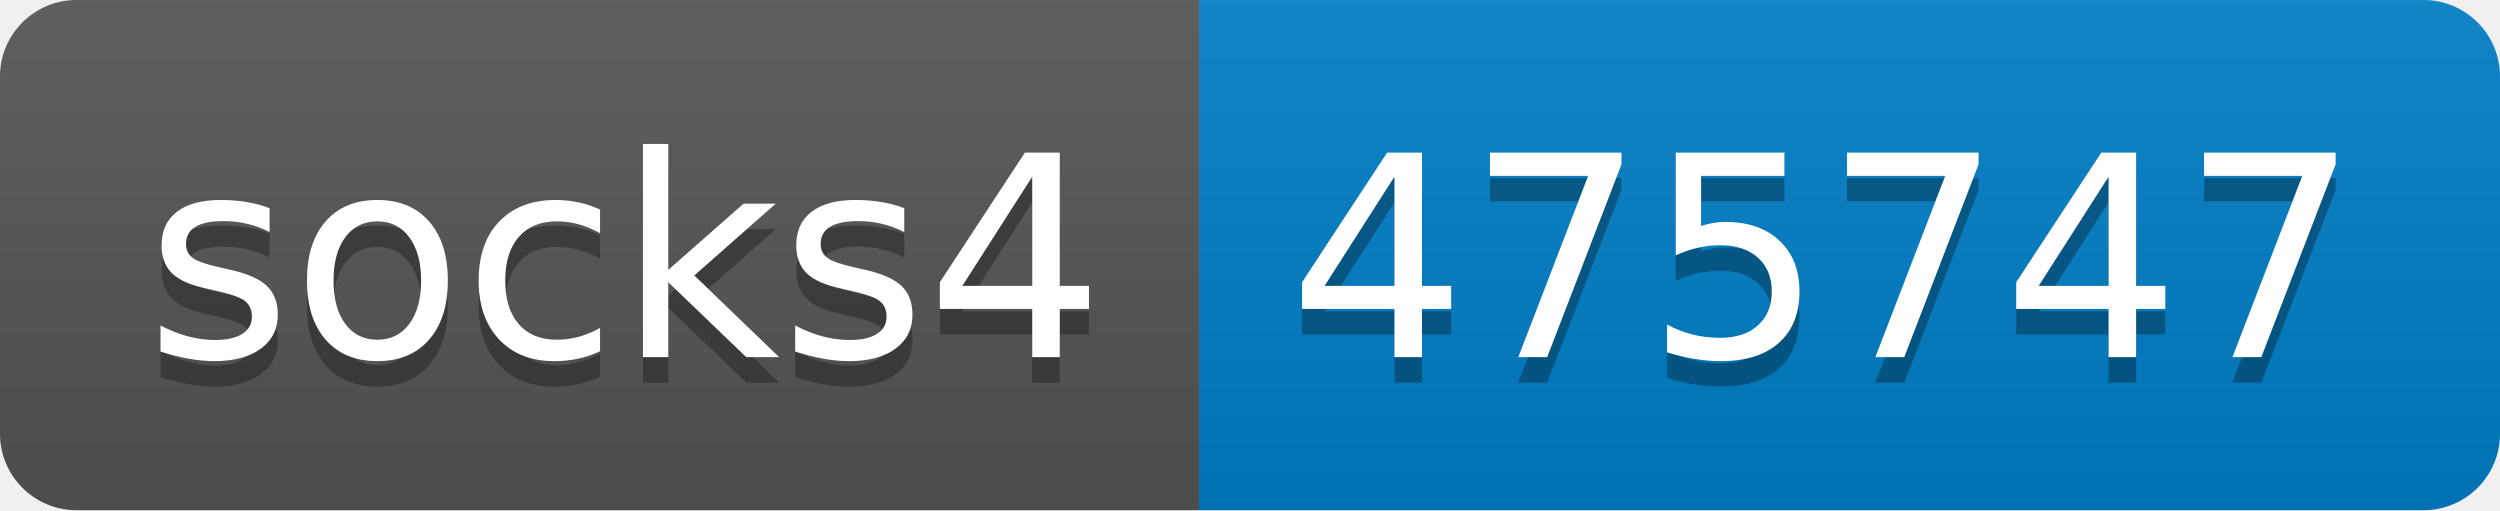
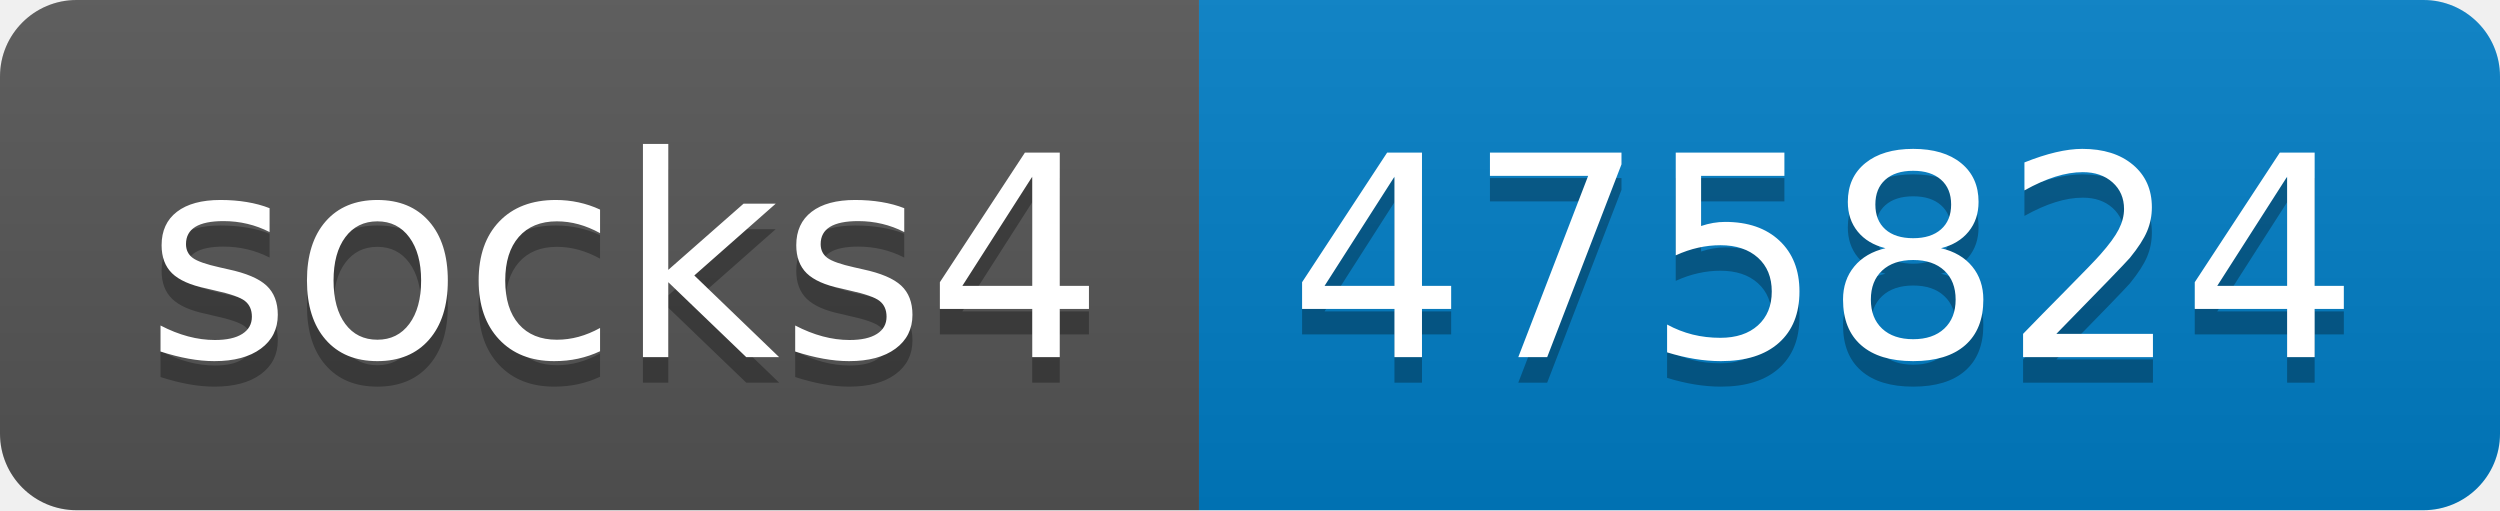
- <svg xmlns="http://www.w3.org/2000/svg" width="98" height="20" role="img" aria-label="socks4: 475747">
+ <svg xmlns="http://www.w3.org/2000/svg" width="98" height="20" role="img" aria-label="socks4: 475824">
  <linearGradient id="s" x2="0" y2="100%">
    <stop offset="0" stop-color="#bbb" stop-opacity=".1" />
    <stop offset="1" stop-opacity=".1" />
  </linearGradient>
  <clipPath id="r">
    <rect width="98" height="20" rx="3" fill="#fff" />
  </clipPath>
  <g clip-path="url(#r)">
    <rect width="47" height="20" fill="#555" />
    <rect x="47" width="51" height="20" fill="#007ec6" />
    <rect width="98" height="20" fill="url(#s)" />
  </g>
  <g fill="#fff" text-anchor="middle" font-family="Verdana,Geneva,DejaVu Sans,sans-serif" text-rendering="geometricPrecision" font-size="110">
    <text aria-hidden="true" x="245" y="150" fill="#010101" fill-opacity=".3" transform="scale(.1)" textLength="370">socks4</text>
    <text x="245" y="140" transform="scale(.1)" fill="#fff" textLength="370">socks4</text>
-     <text aria-hidden="true" x="715" y="150" fill="#010101" fill-opacity=".3" transform="scale(.1)" textLength="410">475747</text>
-     <text x="715" y="140" transform="scale(.1)" fill="#fff" textLength="410">475747</text>
+     <text aria-hidden="true" x="715" y="150" fill="#010101" fill-opacity=".3" transform="scale(.1)" textLength="410">475824</text>
+     <text x="715" y="140" transform="scale(.1)" fill="#fff" textLength="410">475824</text>
  </g>
</svg>
